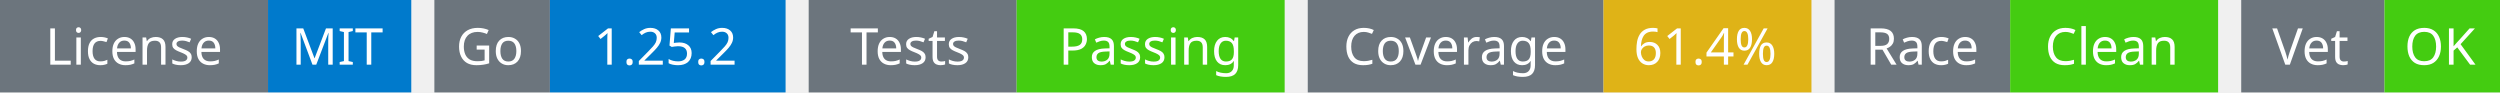
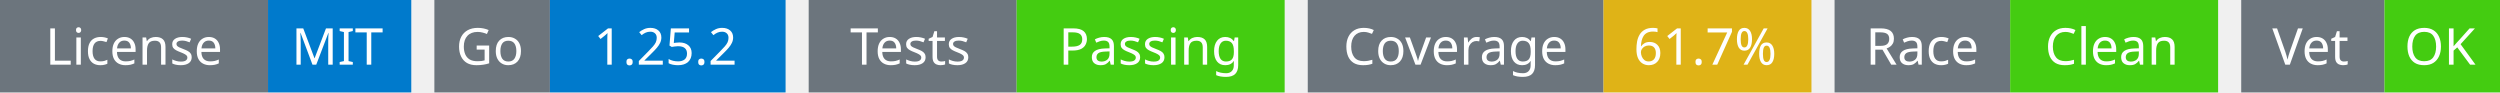
<svg xmlns="http://www.w3.org/2000/svg" width="541" height="20" viewBox="0 0 541 20">
  <g transform="translate(0, 0)">
    <rect x="0" y="0" width="58" height="20" fill="#6c757d" />
    <rect x="58" y="0" width="31" height="20" fill="#007acc" />
    <text x="29" y="14" text-anchor="middle" font-family="sans-serif" font-size="11" fill="white">License</text>
    <text x="73" y="14" text-anchor="middle" font-family="sans-serif" font-size="11" fill="white">MIT</text>
  </g>
  <g transform="translate(94, 0)">
    <rect x="0" y="0" width="25" height="20" fill="#6c757d" />
    <rect x="25" y="0" width="51" height="20" fill="#007acc" />
    <text x="12" y="14" text-anchor="middle" font-family="sans-serif" font-size="11" fill="white">Go</text>
    <text x="50" y="14" text-anchor="middle" font-family="sans-serif" font-size="11" fill="white">1.25.2</text>
  </g>
  <g transform="translate(175, 0)">
    <rect x="0" y="0" width="45" height="20" fill="#6c757d" />
    <rect x="45" y="0" width="58" height="20" fill="#4c1" />
    <text x="22" y="14" text-anchor="middle" font-family="sans-serif" font-size="11" fill="white">Tests</text>
    <text x="74" y="14" text-anchor="middle" font-family="sans-serif" font-size="11" fill="white">Passing</text>
  </g>
  <g transform="translate(283, 0)">
    <rect x="0" y="0" width="64" height="20" fill="#6c757d" />
    <rect x="64" y="0" width="45" height="20" fill="#dfb317" />
    <text x="32" y="14" text-anchor="middle" font-family="sans-serif" font-size="11" fill="white">Coverage</text>
-     <text x="86" y="14" text-anchor="middle" font-family="sans-serif" font-size="11" fill="white">61.4%</text>
+     <text x="86" y="14" text-anchor="middle" font-family="sans-serif" font-size="11" fill="white">61.7%</text>
  </g>
  <g transform="translate(397, 0)">
    <rect x="0" y="0" width="38" height="20" fill="#6c757d" />
    <rect x="38" y="0" width="45" height="20" fill="#4c1" />
    <text x="19" y="14" text-anchor="middle" font-family="sans-serif" font-size="11" fill="white">Race</text>
    <text x="60" y="14" text-anchor="middle" font-family="sans-serif" font-size="11" fill="white">Clean</text>
  </g>
  <g transform="translate(485, 0)">
    <rect x="0" y="0" width="31" height="20" fill="#6c757d" />
    <rect x="31" y="0" width="25" height="20" fill="#4c1" />
    <text x="15" y="14" text-anchor="middle" font-family="sans-serif" font-size="11" fill="white">Vet</text>
    <text x="43" y="14" text-anchor="middle" font-family="sans-serif" font-size="11" fill="white">OK</text>
  </g>
</svg>
